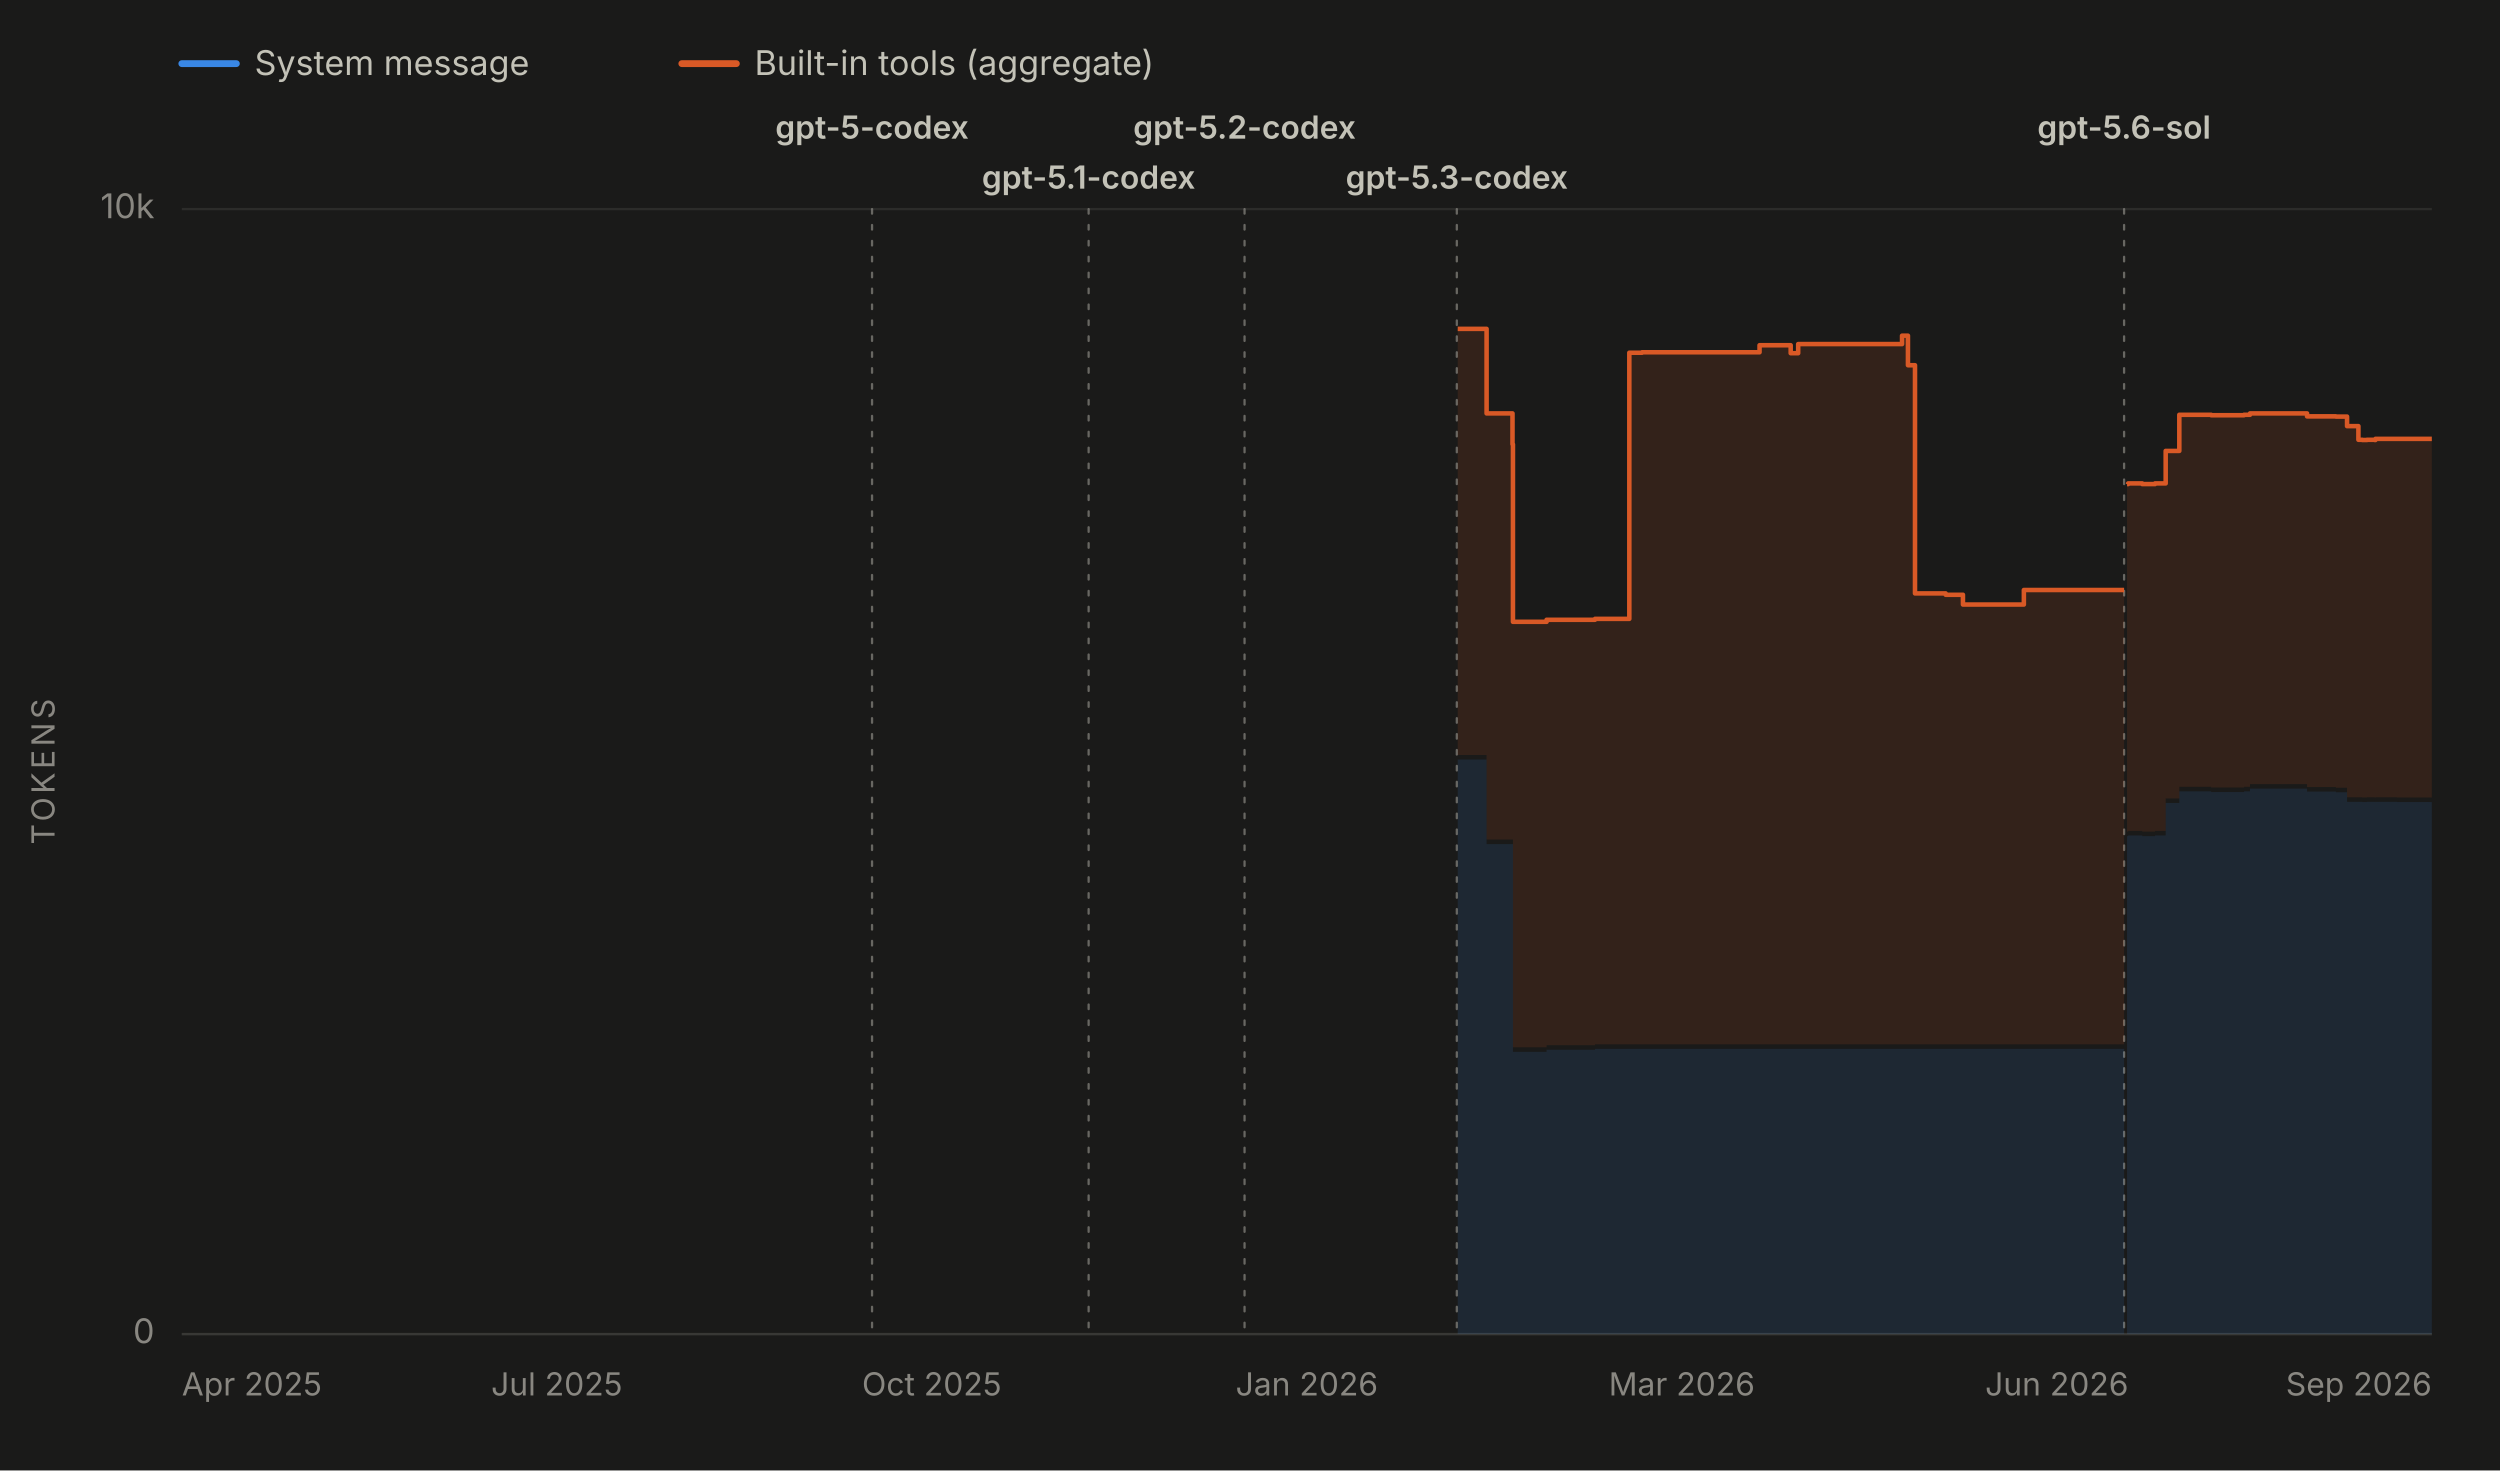
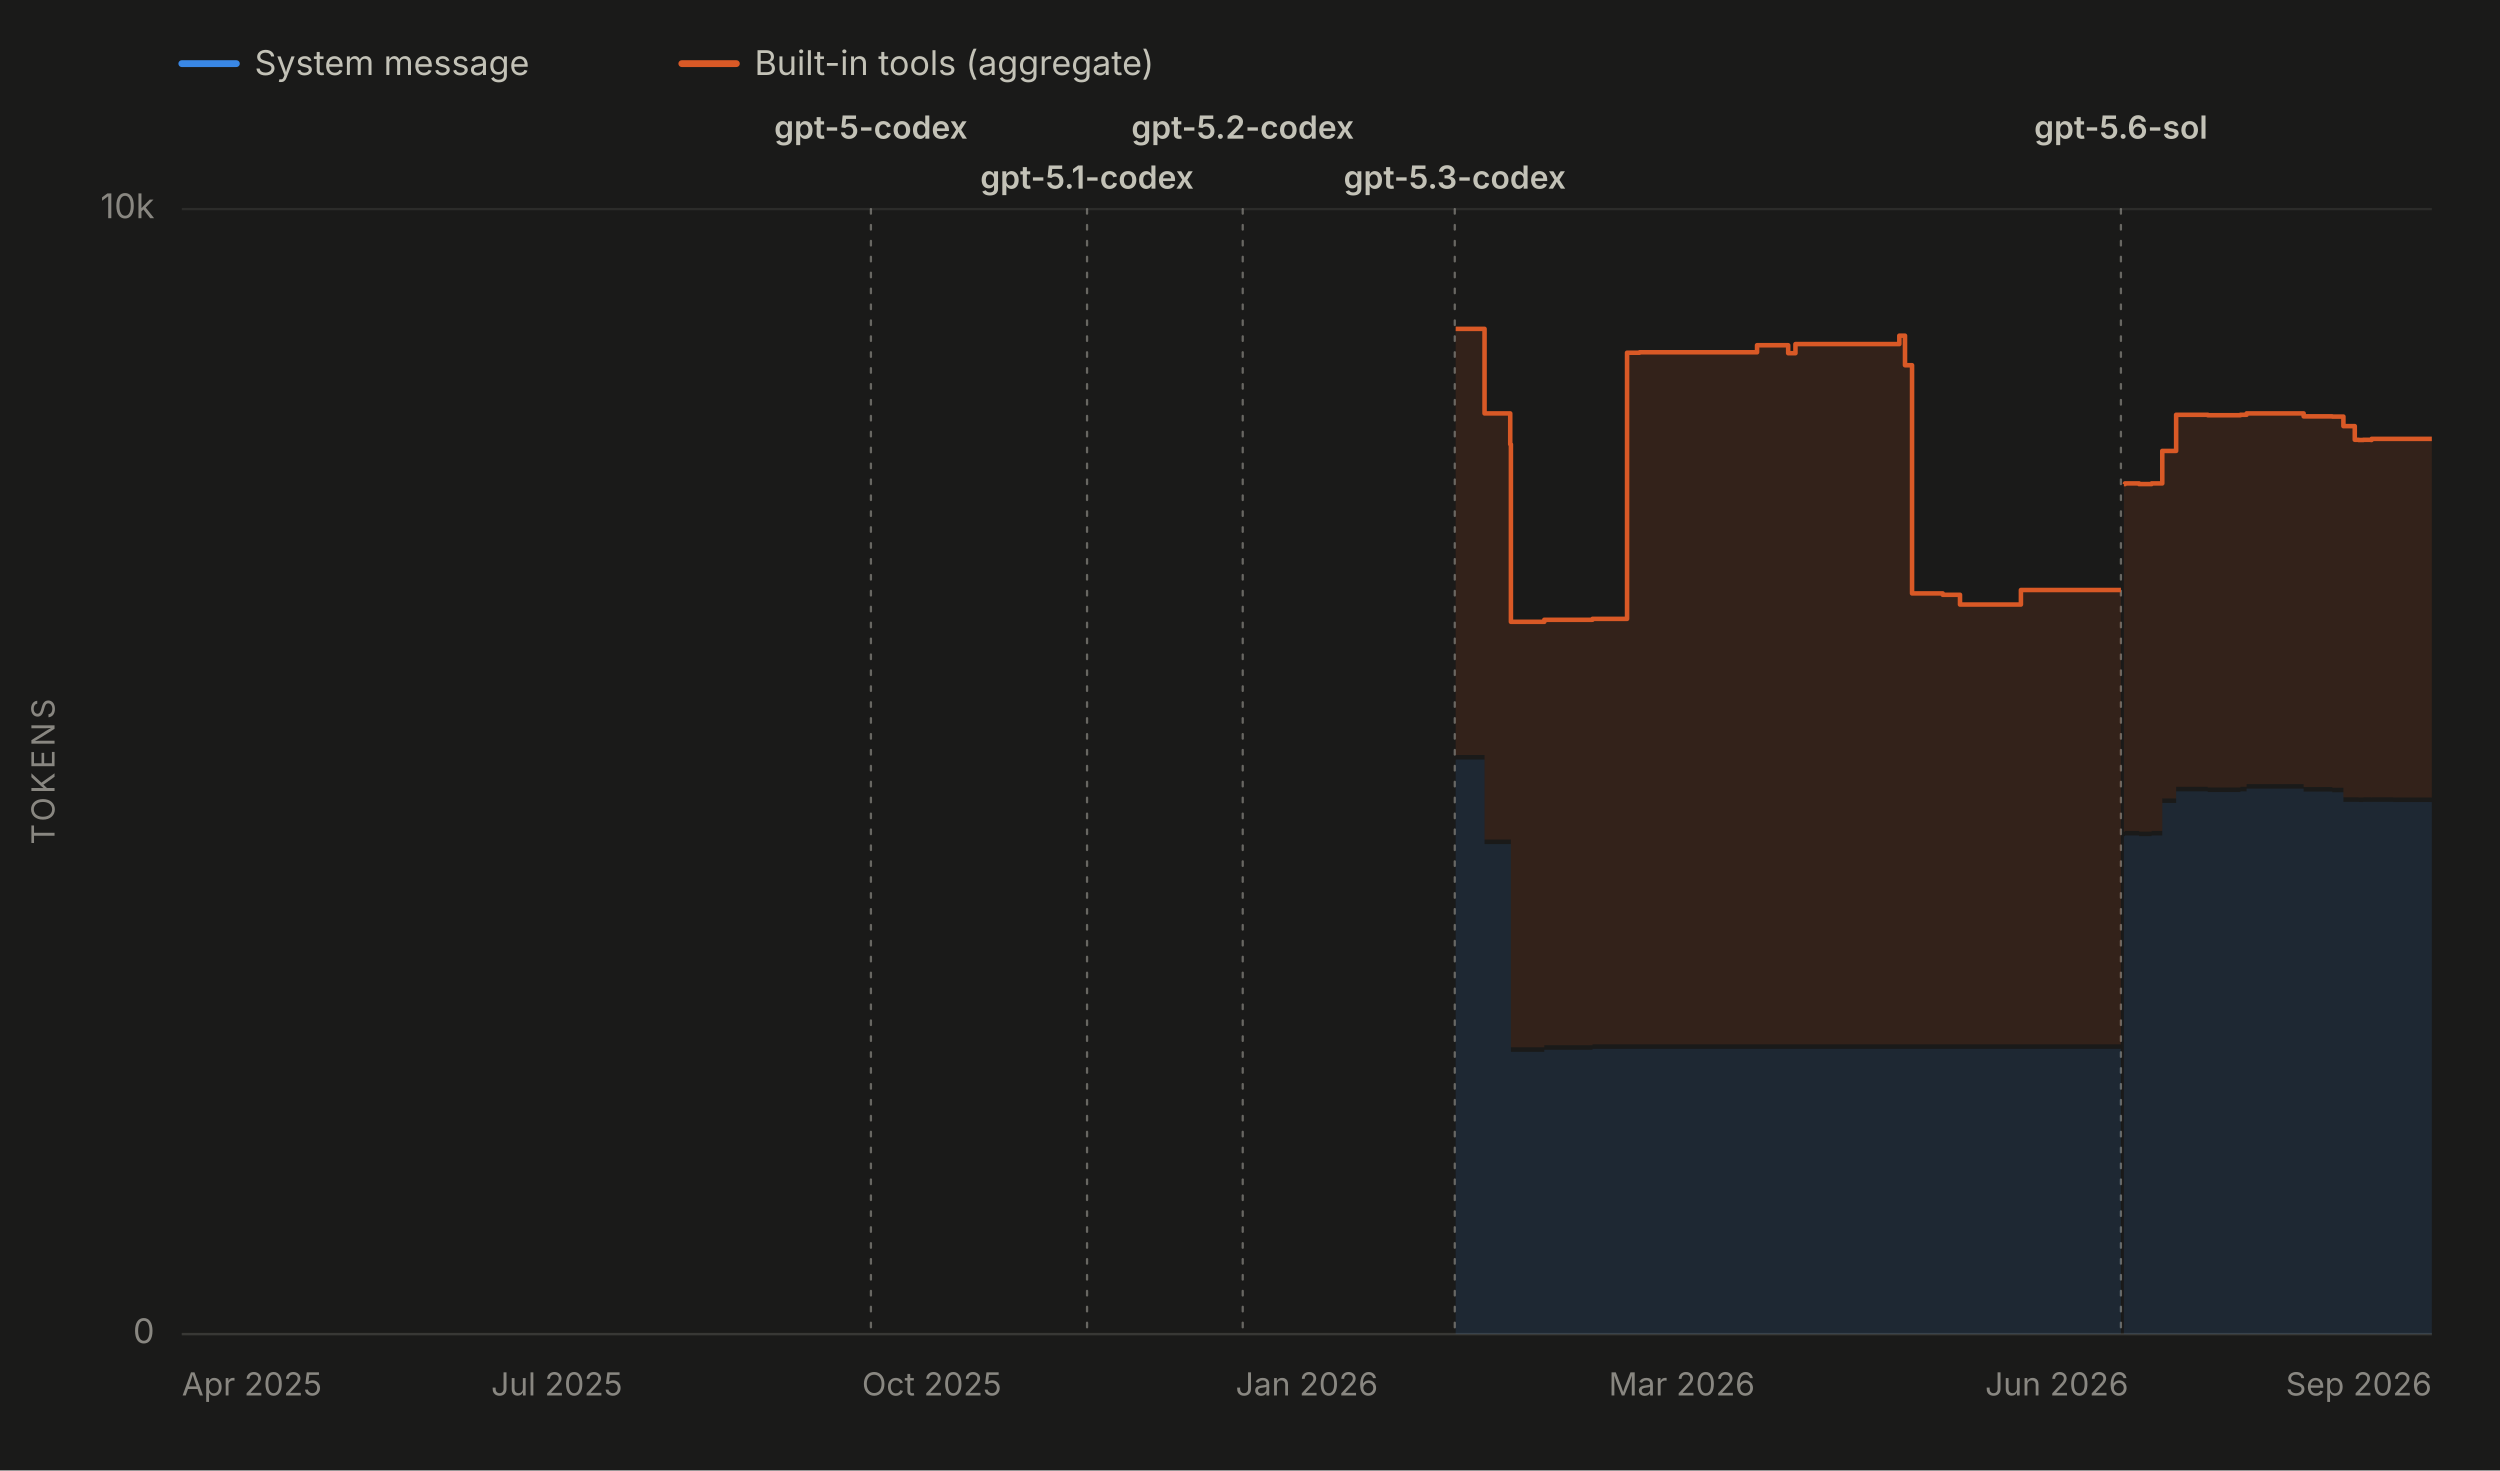
<svg xmlns="http://www.w3.org/2000/svg" viewBox="0 0 1100 647" width="1100" height="647" role="img" aria-labelledby="chartTitle chartDesc" font-family="system-ui, -apple-system, 'Segoe UI', sans-serif">
  <rect x="0" y="0" width="1100" height="647" fill="#1a1a19" />
  <line x1="80" y1="28" x2="104" y2="28" stroke="#3987e5" stroke-width="3" stroke-linecap="round" />
  <text x="112" y="33" font-size="15" fill="#c3c2b7">System message</text>
  <line x1="300" y1="28" x2="324" y2="28" stroke="#d95926" stroke-width="3" stroke-linecap="round" />
  <text x="332" y="33" font-size="15" fill="#c3c2b7">Built-in tools (aggregate)</text>
  <line x1="80" y1="587.0" x2="1070" y2="587.0" stroke="#2c2c2a" stroke-width="1" />
  <text x="68" y="591.0" font-size="15" fill="#898781" text-anchor="end">0</text>
  <line x1="80" y1="92.0" x2="1070" y2="92.0" stroke="#2c2c2a" stroke-width="1" />
  <text x="68" y="96.0" font-size="15" fill="#898781" text-anchor="end">10k</text>
  <text x="24" y="339.5" font-size="14" fill="#898781" text-anchor="middle" letter-spacing="1.5" transform="rotate(-90 24 339.5)">TOKENS</text>
  <line x1="80" y1="587" x2="1070" y2="587" stroke="#383835" stroke-width="1" />
  <text x="80.0" y="614" font-size="14" fill="#898781" text-anchor="start">Apr 2025</text>
  <text x="245.0" y="614" font-size="14" fill="#898781" text-anchor="middle">Jul 2025</text>
  <text x="410.0" y="614" font-size="14" fill="#898781" text-anchor="middle">Oct 2025</text>
  <text x="575.0" y="614" font-size="14" fill="#898781" text-anchor="middle">Jan 2026</text>
  <text x="740.0" y="614" font-size="14" fill="#898781" text-anchor="middle">Mar 2026</text>
  <text x="905.0" y="614" font-size="14" fill="#898781" text-anchor="middle">Jun 2026</text>
  <text x="1070.0" y="614" font-size="14" fill="#898781" text-anchor="end">Sep 2026</text>
  <g data-release-date="2025-09-23">
-     <line x1="383.7" y1="92" x2="383.7" y2="587" stroke="#898781" stroke-width="1" stroke-dasharray="2,5" stroke-linecap="round" opacity="0.7" />
-     <text x="383.7" y="61.0" font-size="14" font-weight="600" fill="#c3c2b7" text-anchor="middle">gpt-5-codex</text>
+     <line x1="383.2" y1="92" x2="383.2" y2="587" stroke="#898781" stroke-width="1" stroke-dasharray="2,5" stroke-linecap="round" opacity="0.7" />
+     <text x="383.2" y="61.0" font-size="14" font-weight="600" fill="#c3c2b7" text-anchor="middle">gpt-5-codex</text>
  </g>
  <g data-release-date="2025-11-12">
-     <line x1="479.0" y1="92" x2="479.0" y2="587" stroke="#898781" stroke-width="1" stroke-dasharray="2,5" stroke-linecap="round" opacity="0.7" />
-     <text x="479.0" y="83.0" font-size="14" font-weight="600" fill="#c3c2b7" text-anchor="middle">gpt-5.1-codex</text>
+     <line x1="478.3" y1="92" x2="478.3" y2="587" stroke="#898781" stroke-width="1" stroke-dasharray="2,5" stroke-linecap="round" opacity="0.7" />
+     <text x="478.3" y="83.0" font-size="14" font-weight="600" fill="#c3c2b7" text-anchor="middle">gpt-5.1-codex</text>
  </g>
  <g data-release-date="2025-12-18">
-     <line x1="547.6" y1="92" x2="547.6" y2="587" stroke="#898781" stroke-width="1" stroke-dasharray="2,5" stroke-linecap="round" opacity="0.7" />
-     <text x="547.6" y="61.0" font-size="14" font-weight="600" fill="#c3c2b7" text-anchor="middle">gpt-5.2-codex</text>
+     <line x1="546.8" y1="92" x2="546.8" y2="587" stroke="#898781" stroke-width="1" stroke-dasharray="2,5" stroke-linecap="round" opacity="0.7" />
+     <text x="546.8" y="61.0" font-size="14" font-weight="600" fill="#c3c2b7" text-anchor="middle">gpt-5.2-codex</text>
  </g>
  <g data-release-date="2026-02-05">
-     <line x1="641.0" y1="92" x2="641.0" y2="587" stroke="#898781" stroke-width="1" stroke-dasharray="2,5" stroke-linecap="round" opacity="0.7" />
-     <text x="641.0" y="83.0" font-size="14" font-weight="600" fill="#c3c2b7" text-anchor="middle">gpt-5.3-codex</text>
+     <line x1="640.1" y1="92" x2="640.1" y2="587" stroke="#898781" stroke-width="1" stroke-dasharray="2,5" stroke-linecap="round" opacity="0.7" />
+     <text x="640.1" y="83.0" font-size="14" font-weight="600" fill="#c3c2b7" text-anchor="middle">gpt-5.3-codex</text>
  </g>
  <g data-release-date="2026-07-09">
-     <line x1="934.6" y1="92" x2="934.6" y2="587" stroke="#898781" stroke-width="1" stroke-dasharray="2,5" stroke-linecap="round" opacity="0.7" />
-     <text x="934.6" y="61.0" font-size="14" font-weight="600" fill="#c3c2b7" text-anchor="middle">gpt-5.6-sol</text>
+     <line x1="933.2" y1="92" x2="933.2" y2="587" stroke="#898781" stroke-width="1" stroke-dasharray="2,5" stroke-linecap="round" opacity="0.7" />
+     <text x="933.2" y="61.0" font-size="14" font-weight="600" fill="#c3c2b7" text-anchor="middle">gpt-5.6-sol</text>
  </g>
  <g data-selected-models="gpt-5.3-codex">
-     <path d="M 641.4 587.0 L 641.4 334.2 L 642.4 334.2 L 642.4 334.2 L 654.1 334.2 L 654.1 371.4 L 655.8 371.4 L 655.8 371.4 L 656.0 371.4 L 656.0 371.4 L 665.5 371.4 L 665.5 371.4 L 665.7 371.4 L 665.7 462.8 L 666.4 462.8 L 666.4 462.8 L 680.5 462.8 L 680.5 461.9 L 682.9 461.9 L 682.9 461.9 L 690.1 461.9 L 690.1 461.9 L 694.6 461.9 L 694.6 461.9 L 695.9 461.9 L 695.9 461.9 L 701.8 461.9 L 701.8 461.5 L 704.4 461.5 L 704.4 461.5 L 705.9 461.5 L 705.9 461.5 L 716.9 461.5 L 716.9 461.5 L 722.5 461.5 L 722.5 461.5 L 736.2 461.5 L 736.2 461.5 L 745.3 461.5 L 745.3 461.5 L 764.8 461.5 L 764.8 461.5 L 765.2 461.5 L 765.2 461.5 L 774.2 461.5 L 774.2 461.5 L 783.6 461.5 L 783.6 461.5 L 787.9 461.5 L 787.9 461.5 L 789.3 461.5 L 789.3 461.5 L 791.2 461.5 L 791.2 461.5 L 802.5 461.5 L 802.5 461.5 L 815.9 461.5 L 815.9 461.5 L 818.3 461.5 L 818.3 461.5 L 836.9 461.5 L 836.9 461.5 L 839.5 461.5 L 839.5 461.5 L 842.6 461.5 L 842.6 461.5 L 852.3 461.5 L 852.3 461.5 L 856.1 461.5 L 856.1 461.5 L 863.7 461.5 L 863.7 461.5 L 868.0 461.5 L 868.0 461.5 L 877.3 461.5 L 877.3 461.5 L 879.0 461.5 L 879.0 461.5 L 890.5 461.5 L 890.5 461.5 L 895.0 461.5 L 895.0 461.5 L 904.0 461.5 L 904.0 461.5 L 908.0 461.5 L 908.0 461.5 L 908.5 461.5 L 908.5 461.5 L 911.5 461.5 L 911.5 461.5 L 916.0 461.5 L 916.0 461.5 L 919.5 461.5 L 919.5 461.5 L 932.8 461.5 L 932.8 461.5 L 934.6 461.5 L 934.6 461.5 L 934.6 587.0 Z" fill="#3987e5" fill-opacity="0.13" stroke="none" />
+     <path d="M 640.5 587.0 L 640.5 334.2 L 641.4 334.2 L 641.4 334.2 L 653.2 334.2 L 653.2 371.4 L 654.9 371.4 L 654.9 371.4 L 655.0 371.4 L 655.0 371.4 L 664.5 371.4 L 664.5 371.4 L 664.8 371.4 L 664.8 462.8 L 665.4 462.8 L 665.4 462.8 L 679.5 462.8 L 679.5 461.9 L 681.9 461.9 L 681.9 461.9 L 689.1 461.9 L 689.1 461.9 L 693.6 461.9 L 693.6 461.9 L 694.9 461.9 L 694.9 461.9 L 700.7 461.9 L 700.7 461.5 L 703.3 461.5 L 703.3 461.5 L 704.8 461.5 L 704.8 461.5 L 715.9 461.5 L 715.9 461.5 L 721.4 461.5 L 721.4 461.5 L 735.1 461.5 L 735.1 461.5 L 744.2 461.5 L 744.2 461.5 L 763.7 461.5 L 763.7 461.5 L 764.0 461.5 L 764.0 461.5 L 773.1 461.5 L 773.1 461.5 L 782.4 461.5 L 782.4 461.5 L 786.8 461.5 L 786.8 461.5 L 788.1 461.5 L 788.1 461.5 L 790.0 461.5 L 790.0 461.5 L 801.3 461.5 L 801.3 461.5 L 814.6 461.5 L 814.6 461.5 L 817.0 461.5 L 817.0 461.5 L 835.7 461.5 L 835.7 461.5 L 838.2 461.5 L 838.2 461.5 L 841.3 461.5 L 841.3 461.5 L 851.0 461.5 L 851.0 461.5 L 854.8 461.5 L 854.8 461.5 L 862.4 461.5 L 862.4 461.5 L 866.7 461.5 L 866.7 461.5 L 876.0 461.5 L 876.0 461.5 L 877.7 461.5 L 877.7 461.5 L 889.2 461.5 L 889.2 461.5 L 893.6 461.5 L 893.6 461.5 L 902.6 461.5 L 902.6 461.5 L 906.6 461.5 L 906.6 461.5 L 907.1 461.5 L 907.1 461.5 L 910.1 461.5 L 910.1 461.5 L 914.6 461.5 L 914.6 461.5 L 918.1 461.5 L 918.1 461.5 L 931.4 461.5 L 931.4 461.5 L 933.2 461.5 L 933.2 461.5 L 933.2 587.0 Z" fill="#3987e5" fill-opacity="0.13" stroke="none" />
  </g>
  <g data-selected-models="gpt-5.6-sol">
-     <path d="M 935.9 587.0 L 935.9 367.9 L 936.4 367.9 L 936.4 367.6 L 942.6 367.6 L 942.6 367.9 L 942.7 367.9 L 942.7 367.9 L 944.6 367.9 L 944.6 367.9 L 948.2 367.9 L 948.2 367.6 L 952.9 367.6 L 952.9 353.3 L 958.9 353.3 L 958.9 348.2 L 972.9 348.2 L 972.9 348.5 L 987.4 348.5 L 987.4 348.2 L 990.0 348.2 L 990.0 347.0 L 1015.1 347.0 L 1015.1 348.3 L 1016.4 348.3 L 1016.4 348.3 L 1022.4 348.3 L 1022.4 348.3 L 1027.8 348.3 L 1027.8 348.6 L 1028.4 348.6 L 1028.4 348.6 L 1032.7 348.6 L 1032.7 352.8 L 1037.7 352.8 L 1037.7 352.8 L 1039.4 352.8 L 1039.4 352.9 L 1041.5 352.9 L 1041.5 352.8 L 1043.1 352.8 L 1043.1 352.8 L 1043.4 352.8 L 1043.4 352.8 L 1044.9 352.8 L 1044.9 352.9 L 1045.2 352.9 L 1045.2 352.8 L 1054.6 352.8 L 1054.6 352.9 L 1070.0 352.9 L 1070.0 352.9 L 1070.0 587.0 Z" fill="#3987e5" fill-opacity="0.13" stroke="none" />
+     <path d="M 934.5 587.0 L 934.5 367.9 L 935.0 367.9 L 935.0 367.6 L 941.2 367.6 L 941.2 367.9 L 941.3 367.9 L 941.3 367.9 L 943.1 367.9 L 943.1 367.9 L 946.7 367.9 L 946.7 367.6 L 951.4 367.6 L 951.4 353.3 L 957.5 353.3 L 957.5 348.2 L 971.4 348.2 L 971.4 348.5 L 985.8 348.5 L 985.8 348.2 L 988.5 348.2 L 988.5 347.0 L 1013.6 347.0 L 1013.6 348.3 L 1014.9 348.3 L 1014.9 348.3 L 1020.9 348.3 L 1020.9 348.3 L 1026.2 348.3 L 1026.2 348.6 L 1026.8 348.6 L 1026.8 348.6 L 1031.1 348.6 L 1031.1 352.8 L 1036.1 352.8 L 1036.1 352.8 L 1037.8 352.8 L 1037.8 352.9 L 1039.9 352.9 L 1039.9 352.8 L 1041.5 352.8 L 1041.5 352.8 L 1041.8 352.8 L 1041.8 352.8 L 1043.3 352.8 L 1043.3 352.9 L 1043.5 352.9 L 1043.5 352.8 L 1053.0 352.8 L 1053.0 352.9 L 1068.3 352.9 L 1068.3 352.9 L 1070.0 352.9 L 1070.0 352.8 L 1070.0 587.0 Z" fill="#3987e5" fill-opacity="0.13" stroke="none" />
  </g>
  <g data-selected-models="gpt-5.3-codex">
-     <path d="M 641.4 332.2 L 641.4 144.7 L 642.4 144.7 L 642.4 144.7 L 654.1 144.7 L 654.1 181.9 L 655.8 181.9 L 655.8 181.9 L 656.0 181.9 L 656.0 181.9 L 665.5 181.9 L 665.5 195.5 L 665.7 195.5 L 665.7 273.6 L 666.4 273.6 L 666.4 273.6 L 680.5 273.6 L 680.5 272.7 L 682.9 272.7 L 682.9 272.7 L 690.1 272.7 L 690.1 272.7 L 694.6 272.7 L 694.6 272.7 L 695.9 272.7 L 695.9 272.7 L 701.8 272.7 L 701.8 272.3 L 704.4 272.3 L 704.4 272.3 L 705.9 272.3 L 705.9 272.3 L 716.9 272.3 L 716.9 155.2 L 722.5 155.2 L 722.5 155.0 L 736.2 155.0 L 736.2 155.0 L 745.3 155.0 L 745.3 155.0 L 764.8 155.0 L 764.8 155.0 L 765.2 155.0 L 765.2 155.0 L 774.2 155.0 L 774.2 151.9 L 783.6 151.9 L 783.6 151.9 L 787.9 151.9 L 787.9 155.4 L 789.3 155.4 L 789.3 155.4 L 791.2 155.4 L 791.2 151.4 L 802.5 151.4 L 802.5 151.4 L 815.9 151.4 L 815.9 151.4 L 818.3 151.4 L 818.3 151.4 L 836.9 151.4 L 836.9 147.7 L 839.5 147.7 L 839.5 160.7 L 842.6 160.7 L 842.6 261.1 L 852.3 261.1 L 852.3 261.1 L 856.1 261.1 L 856.1 261.7 L 863.7 261.7 L 863.7 266.0 L 868.0 266.0 L 868.0 266.0 L 877.3 266.0 L 877.3 266.0 L 879.0 266.0 L 879.0 266.0 L 890.5 266.0 L 890.5 259.6 L 895.0 259.6 L 895.0 259.6 L 904.0 259.6 L 904.0 259.6 L 908.0 259.6 L 908.0 259.6 L 908.5 259.6 L 908.5 259.6 L 911.5 259.6 L 911.5 259.6 L 916.0 259.6 L 916.0 259.6 L 919.5 259.6 L 919.5 259.6 L 932.8 259.6 L 932.8 259.6 L 934.6 259.6 L 934.6 259.6 L 934.6 459.5 L 934.6 459.5 L 932.8 459.5 L 932.8 459.5 L 919.5 459.5 L 919.5 459.5 L 916.0 459.5 L 916.0 459.5 L 911.5 459.5 L 911.5 459.5 L 908.5 459.5 L 908.5 459.5 L 908.0 459.5 L 908.0 459.5 L 904.0 459.5 L 904.0 459.5 L 895.0 459.5 L 895.0 459.5 L 890.5 459.5 L 890.5 459.5 L 879.0 459.5 L 879.0 459.5 L 877.3 459.5 L 877.3 459.5 L 868.0 459.5 L 868.0 459.5 L 863.7 459.5 L 863.7 459.5 L 856.1 459.5 L 856.1 459.5 L 852.3 459.5 L 852.3 459.5 L 842.6 459.5 L 842.6 459.5 L 839.5 459.5 L 839.5 459.5 L 836.9 459.5 L 836.9 459.5 L 818.3 459.5 L 818.3 459.5 L 815.9 459.5 L 815.9 459.5 L 802.5 459.5 L 802.5 459.5 L 791.2 459.5 L 791.2 459.5 L 789.3 459.5 L 789.3 459.5 L 787.9 459.5 L 787.9 459.5 L 783.6 459.5 L 783.6 459.5 L 774.2 459.5 L 774.2 459.5 L 765.2 459.5 L 765.2 459.5 L 764.8 459.5 L 764.8 459.5 L 745.3 459.5 L 745.3 459.5 L 736.2 459.5 L 736.2 459.5 L 722.5 459.5 L 722.5 459.5 L 716.9 459.5 L 716.9 459.5 L 705.9 459.5 L 705.9 459.5 L 704.4 459.5 L 704.4 459.5 L 701.8 459.5 L 701.8 459.9 L 695.9 459.9 L 695.9 459.9 L 694.6 459.9 L 694.6 459.9 L 690.1 459.9 L 690.1 459.9 L 682.9 459.9 L 682.9 459.9 L 680.5 459.9 L 680.5 460.8 L 666.4 460.8 L 666.4 460.8 L 665.7 460.8 L 665.7 369.4 L 665.5 369.4 L 665.5 369.4 L 656.0 369.4 L 656.0 369.4 L 655.8 369.4 L 655.8 369.4 L 654.1 369.4 L 654.1 332.2 L 642.4 332.2 L 642.4 332.2 L 641.4 332.2 Z" fill="#d95926" fill-opacity="0.13" stroke="none" />
-     <path d="M 641.4 144.7 L 642.4 144.7 L 642.4 144.7 L 654.1 144.7 L 654.1 181.9 L 655.8 181.9 L 655.8 181.9 L 656.0 181.9 L 656.0 181.9 L 665.5 181.9 L 665.5 195.5 L 665.7 195.5 L 665.7 273.6 L 666.4 273.6 L 666.4 273.6 L 680.5 273.6 L 680.5 272.7 L 682.9 272.7 L 682.9 272.7 L 690.1 272.7 L 690.1 272.7 L 694.6 272.7 L 694.6 272.7 L 695.9 272.7 L 695.9 272.7 L 701.8 272.7 L 701.8 272.3 L 704.4 272.3 L 704.4 272.3 L 705.9 272.3 L 705.9 272.3 L 716.9 272.3 L 716.9 155.2 L 722.5 155.2 L 722.5 155.0 L 736.2 155.0 L 736.2 155.0 L 745.3 155.0 L 745.3 155.0 L 764.8 155.0 L 764.8 155.0 L 765.2 155.0 L 765.2 155.0 L 774.2 155.0 L 774.2 151.9 L 783.6 151.9 L 783.6 151.9 L 787.9 151.9 L 787.9 155.4 L 789.3 155.4 L 789.3 155.4 L 791.2 155.4 L 791.2 151.4 L 802.5 151.4 L 802.5 151.4 L 815.9 151.4 L 815.9 151.4 L 818.3 151.4 L 818.3 151.4 L 836.9 151.4 L 836.9 147.7 L 839.5 147.7 L 839.5 160.7 L 842.6 160.7 L 842.6 261.1 L 852.3 261.1 L 852.3 261.1 L 856.1 261.1 L 856.1 261.7 L 863.7 261.7 L 863.7 266.0 L 868.0 266.0 L 868.0 266.0 L 877.3 266.0 L 877.3 266.0 L 879.0 266.0 L 879.0 266.0 L 890.5 266.0 L 890.5 259.6 L 895.0 259.6 L 895.0 259.6 L 904.0 259.6 L 904.0 259.6 L 908.0 259.6 L 908.0 259.6 L 908.5 259.6 L 908.5 259.6 L 911.5 259.6 L 911.5 259.6 L 916.0 259.6 L 916.0 259.6 L 919.5 259.6 L 919.5 259.6 L 932.8 259.6 L 932.8 259.6 L 934.6 259.6 L 934.6 259.6" fill="none" stroke="#d95926" stroke-width="2" stroke-linejoin="round" />
+     <path d="M 640.5 332.2 L 640.5 144.7 L 641.4 144.7 L 641.4 144.7 L 653.2 144.7 L 653.2 181.9 L 654.9 181.9 L 654.9 181.9 L 655.0 181.9 L 655.0 181.9 L 664.5 181.9 L 664.5 195.5 L 664.8 195.5 L 664.8 273.6 L 665.4 273.6 L 665.4 273.6 L 679.5 273.6 L 679.5 272.7 L 681.9 272.7 L 681.9 272.7 L 689.1 272.7 L 689.1 272.7 L 693.6 272.7 L 693.6 272.7 L 694.9 272.7 L 694.9 272.7 L 700.7 272.7 L 700.7 272.3 L 703.3 272.3 L 703.3 272.3 L 704.8 272.3 L 704.8 272.3 L 715.9 272.3 L 715.9 155.2 L 721.4 155.2 L 721.4 155.0 L 735.1 155.0 L 735.1 155.0 L 744.2 155.0 L 744.2 155.0 L 763.7 155.0 L 763.7 155.0 L 764.0 155.0 L 764.0 155.0 L 773.1 155.0 L 773.1 151.9 L 782.4 151.9 L 782.4 151.9 L 786.8 151.9 L 786.8 155.4 L 788.1 155.4 L 788.1 155.4 L 790.0 155.4 L 790.0 151.4 L 801.3 151.4 L 801.3 151.4 L 814.6 151.4 L 814.6 151.4 L 817.0 151.4 L 817.0 151.4 L 835.7 151.4 L 835.7 147.7 L 838.2 147.7 L 838.2 160.7 L 841.3 160.7 L 841.3 261.1 L 851.0 261.1 L 851.0 261.1 L 854.8 261.1 L 854.8 261.7 L 862.4 261.7 L 862.4 266.0 L 866.7 266.0 L 866.7 266.0 L 876.0 266.0 L 876.0 266.0 L 877.7 266.0 L 877.7 266.0 L 889.2 266.0 L 889.2 259.6 L 893.6 259.6 L 893.6 259.6 L 902.6 259.6 L 902.6 259.6 L 906.6 259.6 L 906.6 259.6 L 907.1 259.6 L 907.1 259.6 L 910.1 259.6 L 910.1 259.6 L 914.6 259.6 L 914.6 259.6 L 918.1 259.6 L 918.1 259.6 L 931.4 259.6 L 931.4 259.6 L 933.2 259.6 L 933.2 259.6 L 933.2 459.5 L 933.2 459.5 L 931.4 459.5 L 931.4 459.5 L 918.1 459.5 L 918.1 459.5 L 914.6 459.5 L 914.6 459.5 L 910.1 459.5 L 910.1 459.5 L 907.1 459.5 L 907.1 459.5 L 906.6 459.5 L 906.6 459.5 L 902.6 459.5 L 902.6 459.5 L 893.6 459.5 L 893.6 459.5 L 889.2 459.5 L 889.2 459.5 L 877.7 459.5 L 877.7 459.5 L 876.0 459.5 L 876.0 459.5 L 866.7 459.5 L 866.7 459.5 L 862.4 459.5 L 862.4 459.5 L 854.8 459.5 L 854.8 459.5 L 851.0 459.5 L 851.0 459.5 L 841.3 459.5 L 841.3 459.5 L 838.2 459.5 L 838.2 459.5 L 835.7 459.5 L 835.7 459.5 L 817.0 459.5 L 817.0 459.5 L 814.6 459.5 L 814.6 459.5 L 801.3 459.5 L 801.3 459.5 L 790.0 459.5 L 790.0 459.5 L 788.1 459.5 L 788.1 459.5 L 786.8 459.5 L 786.8 459.5 L 782.4 459.5 L 782.4 459.5 L 773.1 459.5 L 773.1 459.5 L 764.0 459.5 L 764.0 459.5 L 763.7 459.5 L 763.7 459.5 L 744.2 459.5 L 744.2 459.5 L 735.1 459.5 L 735.1 459.5 L 721.4 459.5 L 721.4 459.5 L 715.9 459.5 L 715.9 459.5 L 704.8 459.5 L 704.8 459.5 L 703.3 459.5 L 703.3 459.5 L 700.7 459.5 L 700.7 459.9 L 694.9 459.9 L 694.9 459.9 L 693.6 459.9 L 693.6 459.9 L 689.1 459.9 L 689.1 459.9 L 681.9 459.9 L 681.9 459.9 L 679.5 459.9 L 679.5 460.8 L 665.4 460.8 L 665.4 460.8 L 664.8 460.8 L 664.8 369.4 L 664.5 369.4 L 664.5 369.4 L 655.0 369.4 L 655.0 369.4 L 654.9 369.4 L 654.9 369.4 L 653.2 369.4 L 653.2 332.2 L 641.4 332.2 L 641.4 332.2 L 640.5 332.2 Z" fill="#d95926" fill-opacity="0.13" stroke="none" />
+     <path d="M 640.5 144.7 L 641.4 144.7 L 641.4 144.7 L 653.2 144.7 L 653.2 181.9 L 654.9 181.9 L 654.9 181.9 L 655.0 181.9 L 655.0 181.9 L 664.5 181.9 L 664.5 195.5 L 664.8 195.5 L 664.8 273.6 L 665.4 273.6 L 665.4 273.6 L 679.5 273.6 L 679.5 272.7 L 681.9 272.7 L 681.9 272.7 L 689.1 272.7 L 689.1 272.7 L 693.6 272.7 L 693.6 272.7 L 694.9 272.7 L 694.9 272.7 L 700.7 272.7 L 700.7 272.3 L 703.3 272.3 L 703.3 272.3 L 704.8 272.3 L 704.8 272.3 L 715.9 272.3 L 715.9 155.2 L 721.4 155.2 L 721.4 155.0 L 735.1 155.0 L 735.1 155.0 L 744.2 155.0 L 744.2 155.0 L 763.7 155.0 L 763.7 155.0 L 764.0 155.0 L 764.0 155.0 L 773.1 155.0 L 773.1 151.9 L 782.4 151.9 L 782.4 151.9 L 786.8 151.9 L 786.8 155.4 L 788.1 155.4 L 788.1 155.4 L 790.0 155.4 L 790.0 151.4 L 801.3 151.4 L 801.3 151.4 L 814.6 151.4 L 814.6 151.4 L 817.0 151.4 L 817.0 151.4 L 835.7 151.4 L 835.7 147.7 L 838.2 147.7 L 838.2 160.7 L 841.3 160.7 L 841.3 261.1 L 851.0 261.1 L 851.0 261.1 L 854.8 261.1 L 854.8 261.7 L 862.4 261.7 L 862.4 266.0 L 866.7 266.0 L 866.7 266.0 L 876.0 266.0 L 876.0 266.0 L 877.7 266.0 L 877.7 266.0 L 889.2 266.0 L 889.2 259.6 L 893.6 259.6 L 893.6 259.6 L 902.6 259.6 L 902.6 259.6 L 906.6 259.6 L 906.6 259.6 L 907.1 259.6 L 907.1 259.6 L 910.1 259.6 L 910.1 259.6 L 914.6 259.6 L 914.6 259.6 L 918.1 259.6 L 918.1 259.6 L 931.4 259.6 L 931.4 259.6 L 933.2 259.6 L 933.2 259.6" fill="none" stroke="#d95926" stroke-width="2" stroke-linejoin="round" />
  </g>
  <g data-selected-models="gpt-5.6-sol">
-     <path d="M 935.9 365.9 L 935.9 213.0 L 936.4 213.0 L 936.4 212.7 L 942.6 212.7 L 942.6 213.0 L 942.7 213.0 L 942.7 213.0 L 944.6 213.0 L 944.6 213.0 L 948.2 213.0 L 948.2 212.7 L 952.9 212.7 L 952.9 198.4 L 958.9 198.4 L 958.9 182.5 L 972.9 182.5 L 972.9 182.7 L 987.4 182.7 L 987.4 182.5 L 990.0 182.5 L 990.0 181.9 L 1015.1 181.9 L 1015.1 183.2 L 1016.4 183.2 L 1016.4 183.2 L 1022.4 183.2 L 1022.4 183.2 L 1027.8 183.2 L 1027.8 183.3 L 1028.4 183.3 L 1028.4 183.3 L 1032.7 183.3 L 1032.7 187.5 L 1037.7 187.5 L 1037.7 193.5 L 1039.4 193.5 L 1039.4 193.6 L 1041.5 193.6 L 1041.5 193.5 L 1043.1 193.5 L 1043.1 193.5 L 1043.4 193.5 L 1043.4 193.5 L 1044.9 193.5 L 1044.9 193.6 L 1045.2 193.6 L 1045.2 193.1 L 1054.6 193.1 L 1054.6 193.1 L 1070.0 193.1 L 1070.0 193.1 L 1070.0 350.9 L 1070.0 350.9 L 1054.6 350.9 L 1054.6 350.8 L 1045.2 350.8 L 1045.2 350.9 L 1044.9 350.9 L 1044.9 350.8 L 1043.4 350.8 L 1043.4 350.8 L 1043.1 350.8 L 1043.1 350.8 L 1041.5 350.8 L 1041.5 350.9 L 1039.4 350.9 L 1039.4 350.8 L 1037.7 350.8 L 1037.7 350.8 L 1032.7 350.8 L 1032.7 346.6 L 1028.4 346.6 L 1028.4 346.6 L 1027.8 346.6 L 1027.8 346.3 L 1022.4 346.3 L 1022.4 346.3 L 1016.4 346.3 L 1016.4 346.3 L 1015.1 346.3 L 1015.1 345.0 L 990.0 345.0 L 990.0 346.2 L 987.4 346.2 L 987.4 346.5 L 972.9 346.5 L 972.9 346.2 L 958.9 346.2 L 958.9 351.3 L 952.9 351.3 L 952.9 365.6 L 948.2 365.6 L 948.2 365.9 L 944.6 365.9 L 944.6 365.9 L 942.7 365.9 L 942.7 365.9 L 942.6 365.9 L 942.6 365.6 L 936.4 365.6 L 936.4 365.9 L 935.9 365.9 Z" fill="#d95926" fill-opacity="0.13" stroke="none" />
-     <path d="M 935.9 213.0 L 936.4 213.0 L 936.4 212.7 L 942.6 212.7 L 942.6 213.0 L 942.7 213.0 L 942.7 213.0 L 944.6 213.0 L 944.6 213.0 L 948.2 213.0 L 948.2 212.7 L 952.9 212.7 L 952.9 198.4 L 958.9 198.4 L 958.9 182.5 L 972.9 182.5 L 972.9 182.7 L 987.4 182.7 L 987.4 182.5 L 990.0 182.5 L 990.0 181.9 L 1015.1 181.9 L 1015.1 183.2 L 1016.4 183.2 L 1016.4 183.2 L 1022.4 183.2 L 1022.4 183.2 L 1027.8 183.2 L 1027.8 183.3 L 1028.4 183.3 L 1028.4 183.3 L 1032.7 183.3 L 1032.7 187.5 L 1037.7 187.5 L 1037.7 193.5 L 1039.4 193.5 L 1039.4 193.6 L 1041.5 193.6 L 1041.5 193.5 L 1043.1 193.5 L 1043.1 193.5 L 1043.4 193.5 L 1043.4 193.5 L 1044.9 193.5 L 1044.9 193.6 L 1045.2 193.6 L 1045.2 193.1 L 1054.6 193.1 L 1054.6 193.1 L 1070.0 193.1 L 1070.0 193.1" fill="none" stroke="#d95926" stroke-width="2" stroke-linejoin="round" />
+     <path d="M 934.5 365.9 L 934.5 213.0 L 935.0 213.0 L 935.0 212.7 L 941.2 212.7 L 941.2 213.0 L 941.3 213.0 L 941.3 213.0 L 943.1 213.0 L 943.1 213.0 L 946.7 213.0 L 946.7 212.7 L 951.4 212.7 L 951.4 198.4 L 957.5 198.4 L 957.5 182.5 L 971.4 182.5 L 971.4 182.7 L 985.8 182.7 L 985.8 182.5 L 988.5 182.5 L 988.5 181.9 L 1013.6 181.9 L 1013.6 183.2 L 1014.9 183.2 L 1014.9 183.2 L 1020.9 183.2 L 1020.9 183.2 L 1026.2 183.2 L 1026.2 183.3 L 1026.8 183.3 L 1026.8 183.3 L 1031.1 183.3 L 1031.1 187.5 L 1036.1 187.5 L 1036.1 193.5 L 1037.8 193.5 L 1037.8 193.6 L 1039.9 193.6 L 1039.9 193.5 L 1041.5 193.5 L 1041.5 193.5 L 1041.8 193.5 L 1041.8 193.5 L 1043.3 193.5 L 1043.3 193.6 L 1043.5 193.6 L 1043.5 193.1 L 1053.0 193.1 L 1053.0 193.1 L 1068.3 193.1 L 1068.3 193.1 L 1070.0 193.1 L 1070.0 193.1 L 1070.0 350.8 L 1070.0 350.9 L 1068.3 350.9 L 1068.3 350.9 L 1053.0 350.9 L 1053.0 350.8 L 1043.5 350.8 L 1043.5 350.9 L 1043.3 350.9 L 1043.3 350.8 L 1041.8 350.8 L 1041.8 350.8 L 1041.5 350.8 L 1041.5 350.8 L 1039.9 350.8 L 1039.9 350.9 L 1037.8 350.9 L 1037.8 350.8 L 1036.1 350.8 L 1036.1 350.8 L 1031.1 350.8 L 1031.1 346.6 L 1026.8 346.6 L 1026.8 346.6 L 1026.2 346.6 L 1026.2 346.3 L 1020.9 346.3 L 1020.9 346.3 L 1014.9 346.3 L 1014.9 346.3 L 1013.6 346.3 L 1013.6 345.0 L 988.5 345.0 L 988.5 346.2 L 985.8 346.2 L 985.8 346.5 L 971.4 346.5 L 971.4 346.2 L 957.5 346.2 L 957.5 351.3 L 951.4 351.3 L 951.4 365.6 L 946.7 365.6 L 946.7 365.9 L 943.1 365.9 L 943.1 365.9 L 941.3 365.9 L 941.3 365.9 L 941.2 365.9 L 941.2 365.6 L 935.0 365.6 L 935.0 365.9 L 934.5 365.9 Z" fill="#d95926" fill-opacity="0.13" stroke="none" />
+     <path d="M 934.5 213.0 L 935.0 213.0 L 935.0 212.7 L 941.2 212.7 L 941.2 213.0 L 941.3 213.0 L 941.3 213.0 L 943.1 213.0 L 943.1 213.0 L 946.7 213.0 L 946.7 212.7 L 951.4 212.7 L 951.4 198.4 L 957.5 198.4 L 957.5 182.5 L 971.4 182.5 L 971.4 182.7 L 985.8 182.7 L 985.8 182.5 L 988.5 182.5 L 988.5 181.9 L 1013.6 181.9 L 1013.6 183.2 L 1014.9 183.2 L 1014.9 183.2 L 1020.9 183.2 L 1020.9 183.2 L 1026.2 183.2 L 1026.2 183.3 L 1026.8 183.3 L 1026.8 183.3 L 1031.1 183.3 L 1031.1 187.5 L 1036.1 187.5 L 1036.1 193.5 L 1037.8 193.5 L 1037.8 193.6 L 1039.9 193.6 L 1039.9 193.5 L 1041.5 193.5 L 1041.5 193.5 L 1041.8 193.5 L 1041.8 193.5 L 1043.3 193.5 L 1043.3 193.6 L 1043.5 193.6 L 1043.5 193.1 L 1053.0 193.1 L 1053.0 193.1 L 1068.3 193.1 L 1068.3 193.1 L 1070.0 193.1 L 1070.0 193.1" fill="none" stroke="#d95926" stroke-width="2" stroke-linejoin="round" />
  </g>
</svg>
